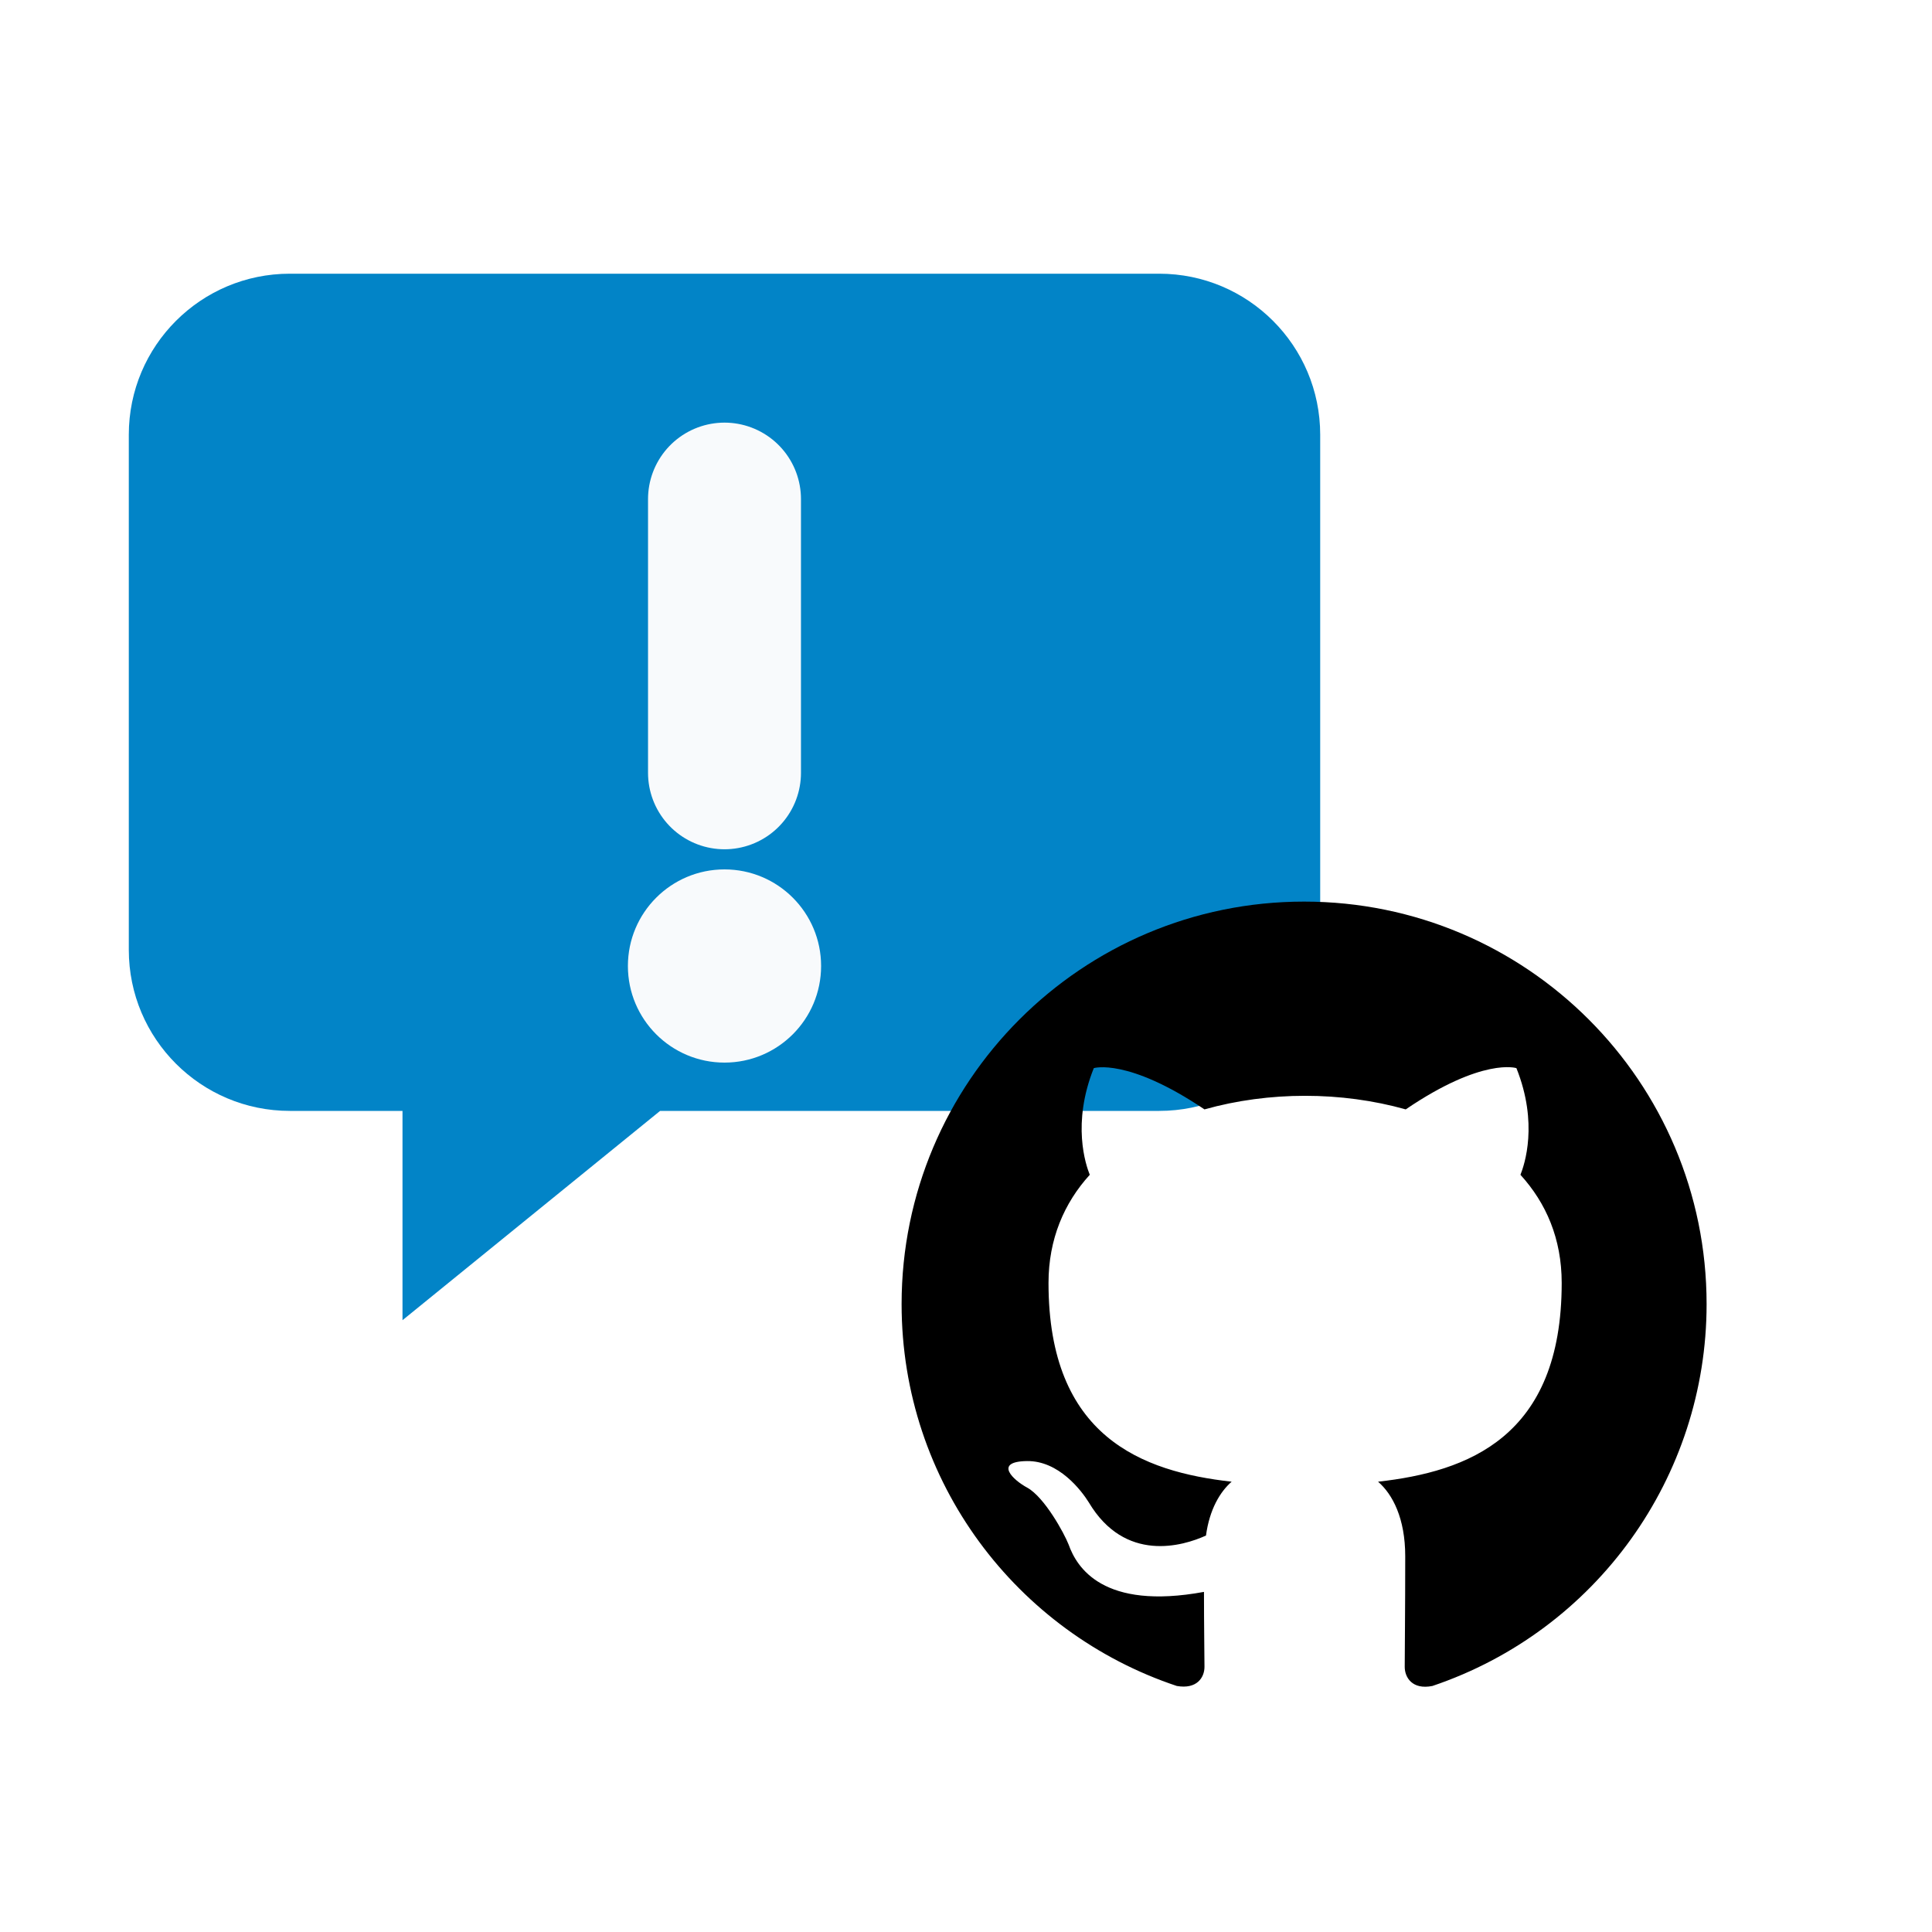
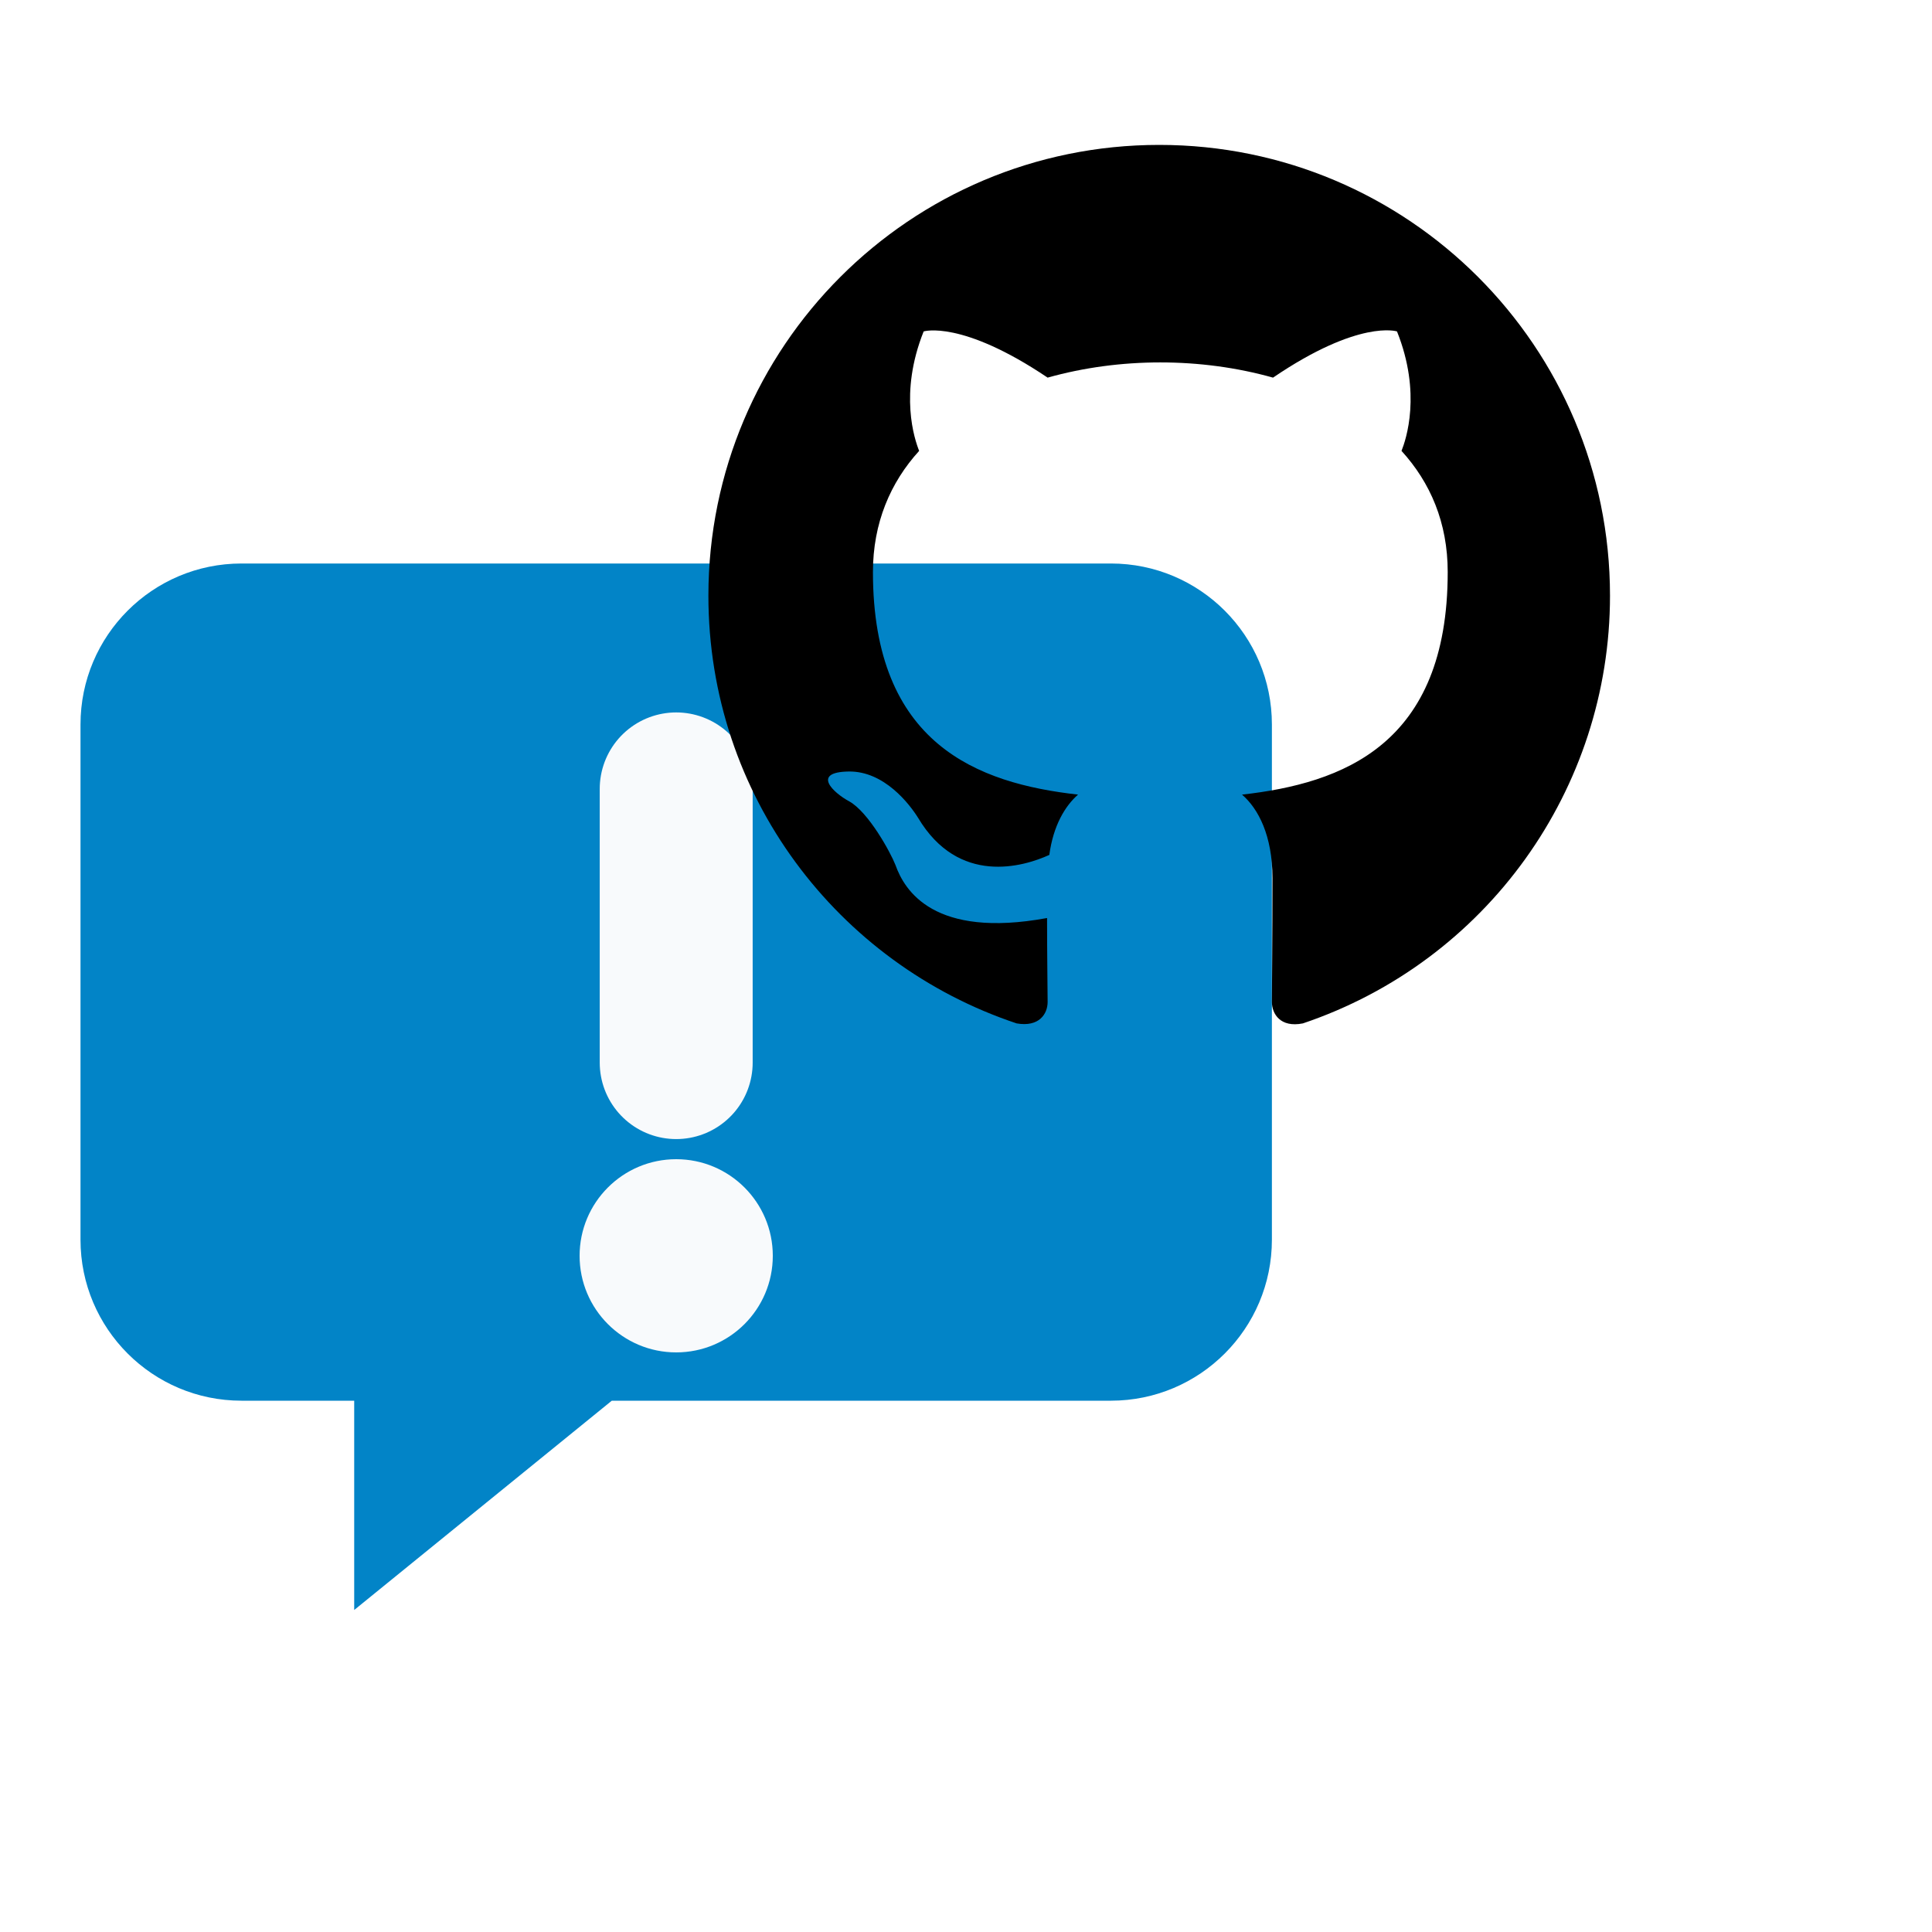
<svg xmlns="http://www.w3.org/2000/svg" viewBox="0 0 24 24" width="24" height="24">
-   <path d="M3.6 3.4h10.8a2 2 0 0 1 2 2v6.4a2 2 0 0 1-2 2H8.2l-3.2 2.6v-2.6H3.6a2 2 0 0 1-2-2V5.4a2 2 0 0 1 2-2Z" fill="#0284c7" />
-   <path d="M9 6.2v3.4" stroke="#f8fafc" stroke-width="1.9" stroke-linecap="round" />
-   <circle cx="9" cy="12" r="1.2" fill="#f8fafc" />
-   <path d="M8 0C3.58 0 0 3.58 0 8c0 3.54 2.29 6.53 5.47 7.59.4.07.55-.17.55-.38 0-.19-.01-.82-.01-1.49-2.01.37-2.53-.49-2.69-.94-.09-.23-.48-.94-.82-1.13-.28-.15-.68-.52-.01-.53.63-.01 1.08.58 1.23.82.72 1.21 1.87.87 2.33.66.07-.52.28-.87.51-1.07-1.78-.2-3.64-.89-3.64-3.95 0-.87.31-1.59.82-2.15-.08-.2-.36-1.02.08-2.12 0 0 .67-.21 2.2.82.64-.18 1.32-.27 2-.27s1.36.09 2 .27c1.53-1.04 2.2-.82 2.2-.82.44 1.1.16 1.92.08 2.12.51.56.82 1.27.82 2.15 0 3.07-1.87 3.75-3.65 3.95.29.25.54.73.54 1.48 0 1.07-.01 1.93-.01 2.2 0 .21.15.46.55.38A8.01 8.01 0 0 0 16 8c0-4.42-3.58-8-8-8" transform="translate(11.2 11.2) scale(0.625)" fill="#000" />
+   <g transform="translate(1.2 6.2)">
+     <g transform="translate(-1.8 -2.6)">
+       <path d="M3.6 3.4h10.8a2 2 0 0 1 2 2v6.4a2 2 0 0 1-2 2H8.2l-3.2 2.6v-2.6H3.6a2 2 0 0 1-2-2V5.4a2 2 0 0 1 2-2Z" fill="#0284c7" />
+       <path d="M9 6.2v3.4" stroke="#f8fafc" stroke-width="1.9" stroke-linecap="round" />
+       <circle cx="9" cy="12" r="1.2" fill="#f8fafc" />
+     </g>
+   </g>
+   <g transform="translate(8.8 1.8)">
+     <path d="M8 0C3.58 0 0 3.58 0 8c0 3.54 2.29 6.53 5.47 7.59.4.07.55-.17.55-.38 0-.19-.01-.82-.01-1.49-2.01.37-2.53-.49-2.69-.94-.09-.23-.48-.94-.82-1.13-.28-.15-.68-.52-.01-.53.63-.01 1.08.58 1.23.82.72 1.21 1.87.87 2.33.66.07-.52.28-.87.51-1.07-1.78-.2-3.64-.89-3.64-3.95 0-.87.31-1.59.82-2.15-.08-.2-.36-1.02.08-2.12 0 0 .67-.21 2.2.82.64-.18 1.32-.27 2-.27s1.36.09 2 .27c1.53-1.04 2.2-.82 2.2-.82.44 1.1.16 1.92.08 2.12.51.56.82 1.27.82 2.15 0 3.07-1.87 3.75-3.65 3.95.29.25.54.73.54 1.48 0 1.07-.01 1.93-.01 2.2 0 .21.15.46.55.38A8.01 8.01 0 0 0 16 8c0-4.42-3.58-8-8-8" transform="scale(0.7)" fill="#000" />
+   </g>
</svg>
